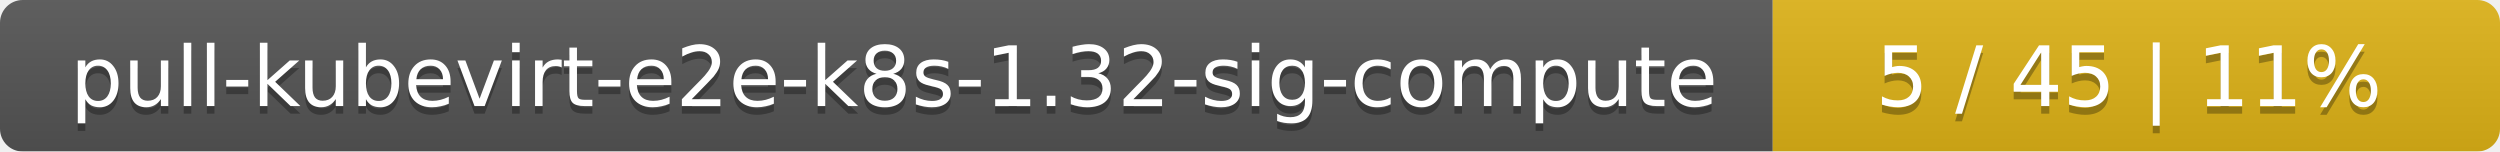
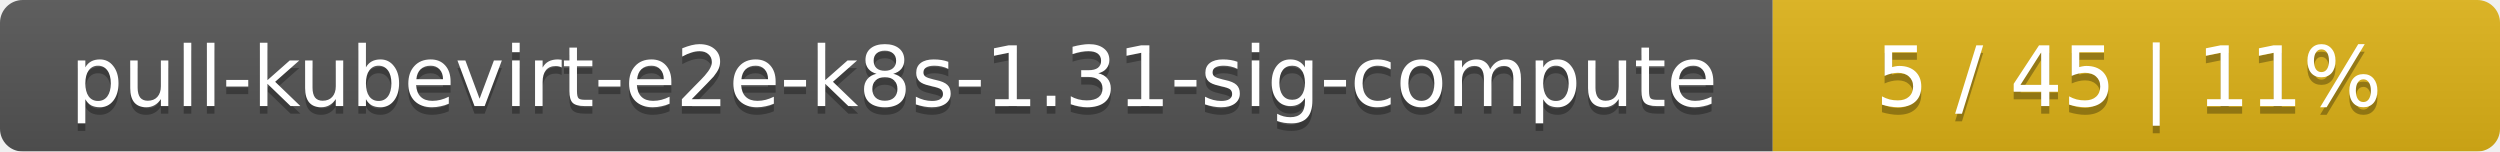
<svg xmlns="http://www.w3.org/2000/svg" width="330" height="20">
  <linearGradient id="smooth" x2="0" y2="100%">
    <stop offset="0" stop-color="#bbb" stop-opacity=".1" />
    <stop offset="1" stop-opacity=".1" />
  </linearGradient>
  <mask id="round">
    <rect width="330" height="20" rx="3" fill="#fff" />
  </mask>
  <g mask="url(#round)">
    <rect width="234" height="20" fill="#555" />
    <rect x="234" width="96" height="20" fill="#dfb317" />
    <rect width="330" height="20" fill="url(#smooth)" />
  </g>
  <g fill="#fff" text-anchor="middle" font-family="DejaVu Sans,Verdana,Geneva,sans-serif" font-size="11">
-     <text x="118" y="15" fill="#010101" fill-opacity=".3">pull-kubevirt-e2e-k8s-1.32-sig-compute</text>
-     <text x="118" y="14">pull-kubevirt-e2e-k8s-1.32-sig-compute</text>
+     <text x="118" y="15" fill="#010101" fill-opacity=".3">pull-kubevirt-e2e-k8s-1.31-sig-compute</text>
+     <text x="118" y="14">pull-kubevirt-e2e-k8s-1.31-sig-compute</text>
    <text x="281" y="15" fill="#010101" fill-opacity=".3">5 / 45    |    11%</text>
    <text x="281" y="14">5 / 45    |    11%</text>
  </g>
</svg>
